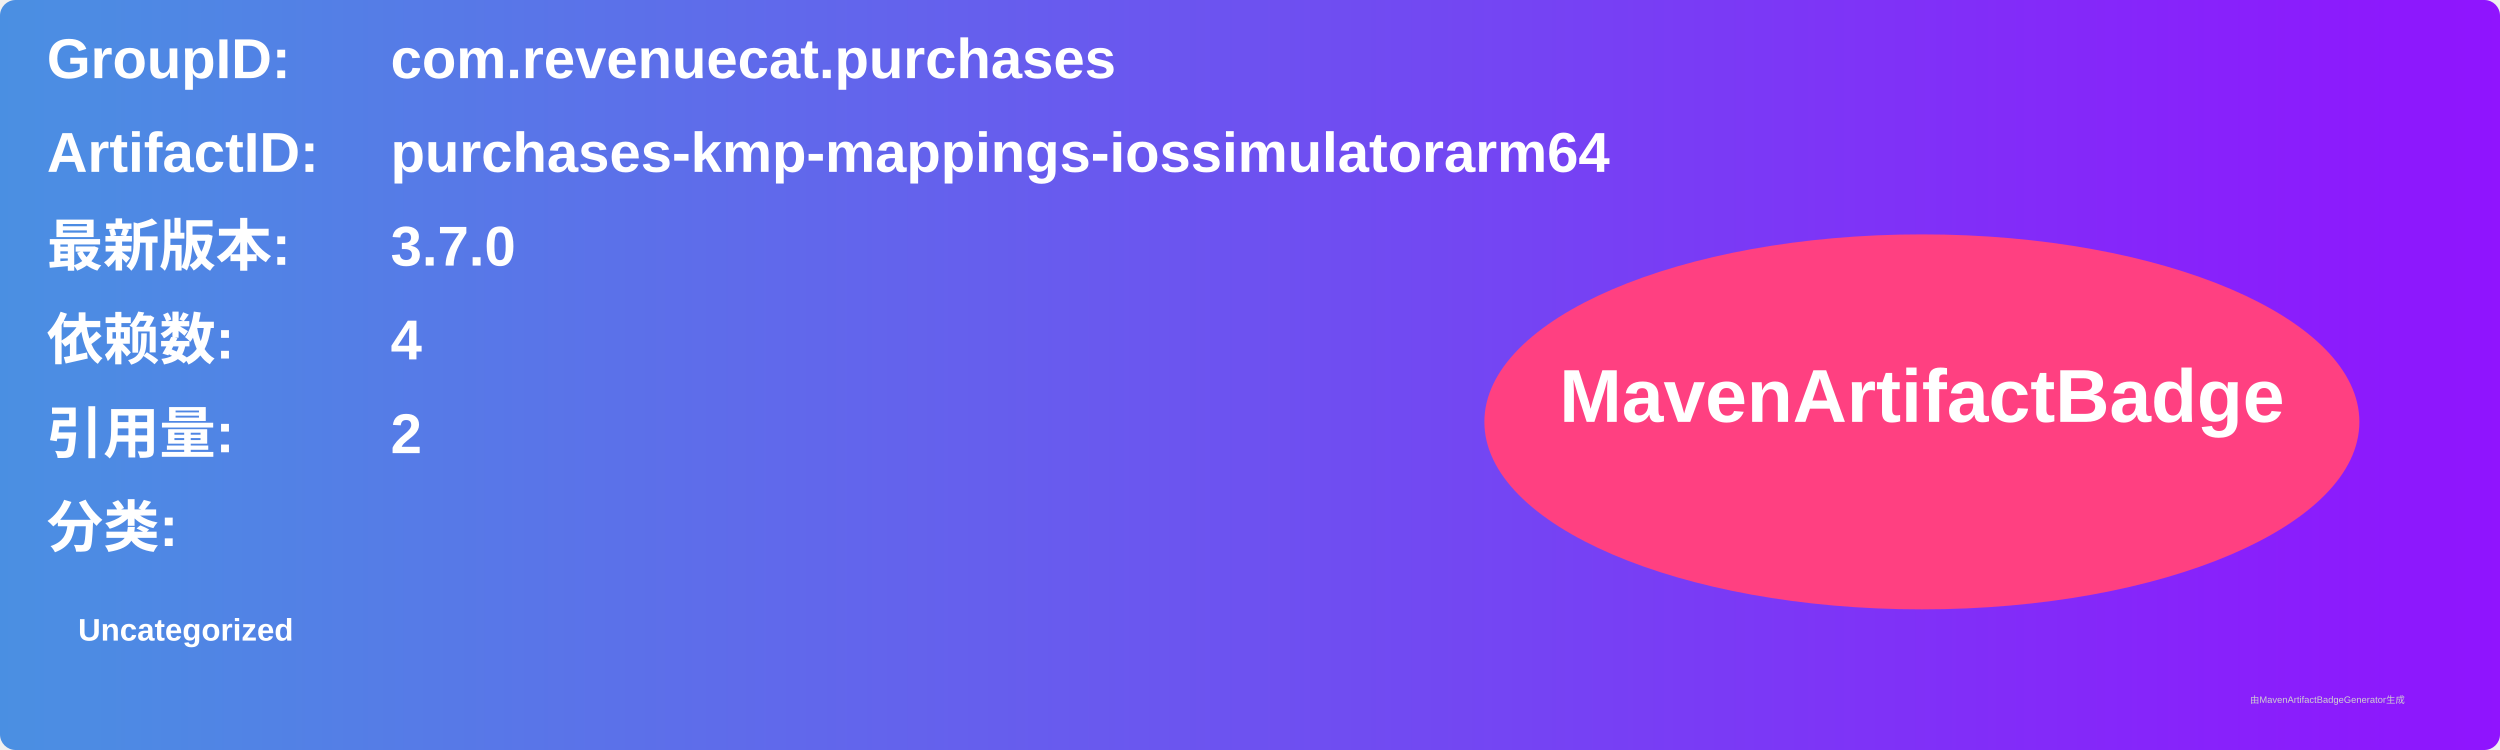
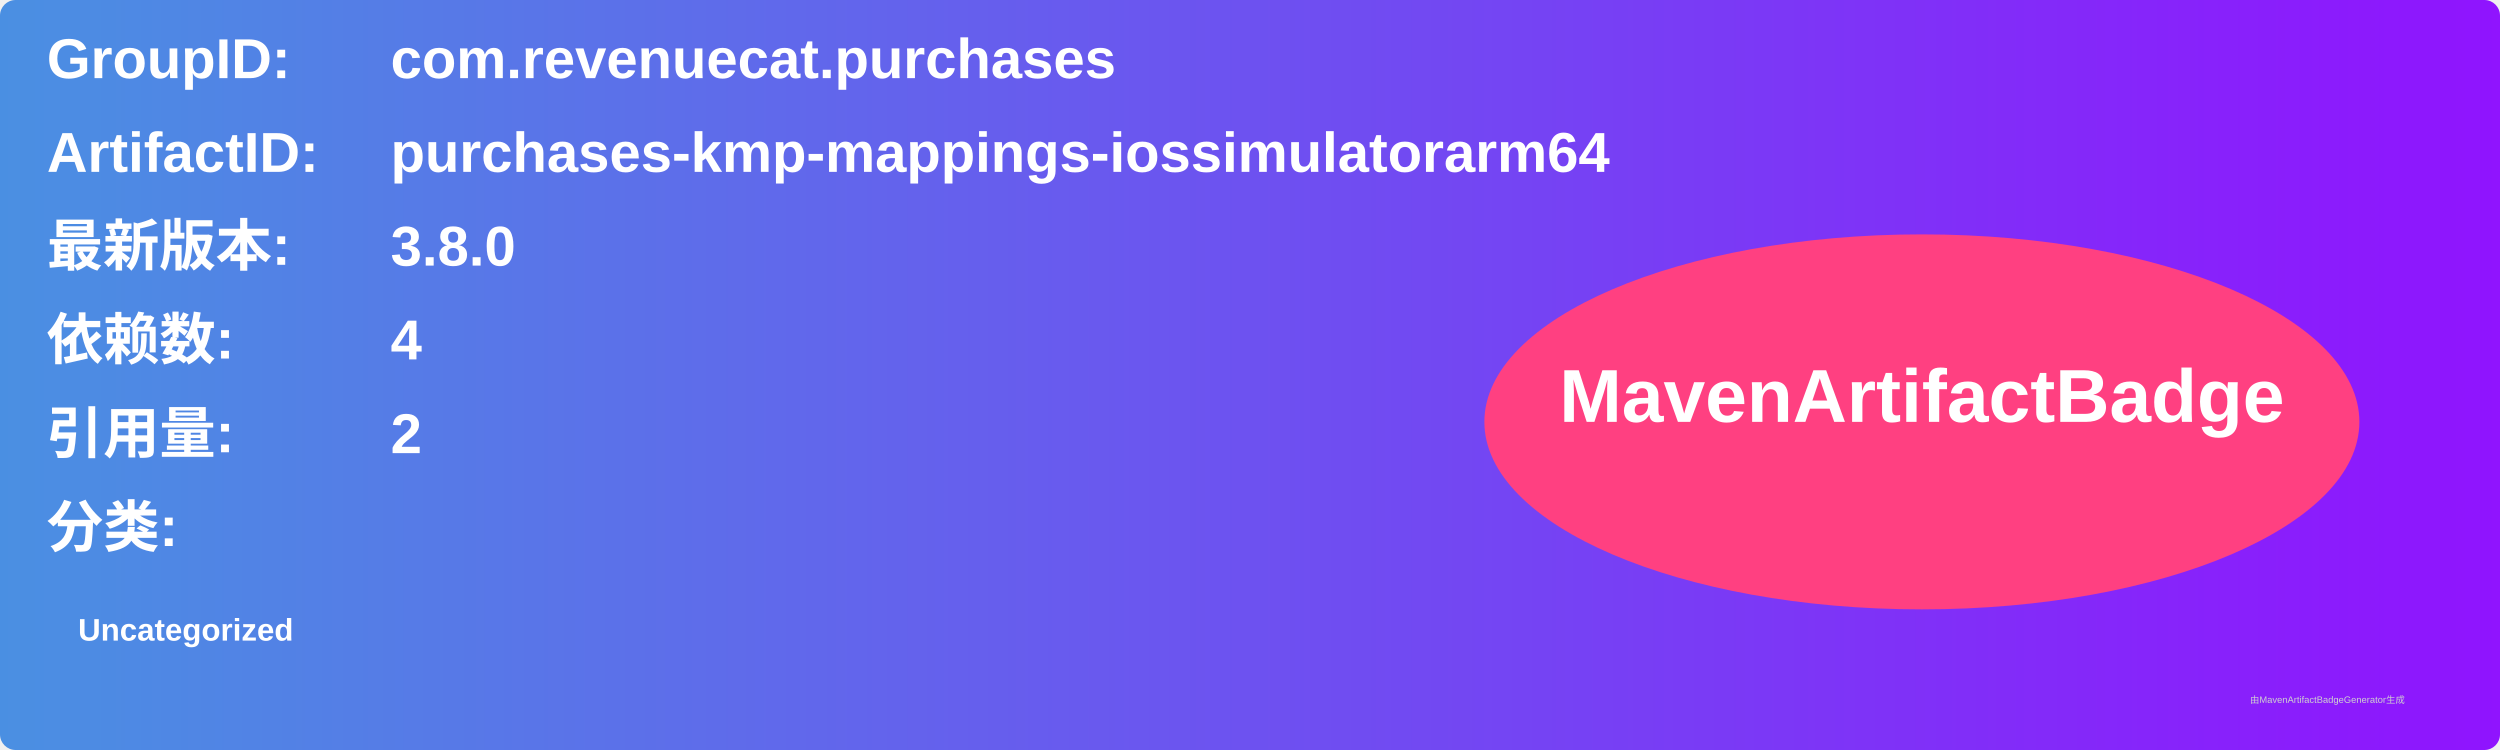
<svg xmlns="http://www.w3.org/2000/svg" width="800" height="240" viewBox="0 0 800 240">
  <linearGradient id="grad" x1="0%" y1="0%" x2="100%" y2="0%">
    <stop offset="0%" stop-color="#4a90e2" />
    <stop offset="100%" stop-color="#9013fe" />
  </linearGradient>
  <rect width="100%" height="100%" rx="5" ry="5" fill="url(#grad)" />
  <g transform="translate(15, 15)">
    <text x="0" y="10" font-family="Arial" font-size="18" fill="white" font-weight="bold" width="260">GroupID:</text>
    <text x="110" y="10" font-family="Arial" font-size="18" fill="white" font-weight="bold" width="460">com.revenuecat.purchases</text>
    <text x="0" y="40" font-family="Arial" font-size="18" fill="white" font-weight="bold" width="260">ArtifactID:</text>
    <text x="110" y="40" font-family="Arial" font-size="18" fill="white" font-weight="bold" width="460">purchases-kmp-mappings-iossimulatorarm64</text>
    <text x="0" y="70" font-family="Arial" font-size="18" fill="white" font-weight="bold">最新版本:</text>
    <text x="110" y="70" font-family="Arial" font-size="18" fill="white" font-weight="bold">
-       <tspan font-weight="bold">3.7.0</tspan>
+       <tspan font-weight="bold">3.8.0</tspan>
    </text>
    <text x="0" y="100" font-family="Arial" font-size="18" fill="white" font-weight="bold">依赖数: </text>
    <text x="110" y="100" font-family="Arial" font-size="18" fill="white">
      <tspan font-weight="bold">4</tspan>
    </text>
    <text x="0" y="130" font-family="Arial" font-size="18" fill="white" font-weight="bold">引用量: </text>
    <text x="110" y="130" font-family="Arial" font-size="18" fill="white">
      <tspan font-weight="bold">2</tspan>
    </text>
    <text x="0" y="160" font-family="Arial" font-size="18" fill="white" font-weight="bold">分类:</text>
    <text x="10" y="190" font-family="Arial" font-size="10" fill="white">
      <tspan font-weight="bold">Uncategorized</tspan>
    </text>
    <ellipse cx="600" cy="120" rx="140" ry="60" fill="#ff4081" />
    <text x="600" y="120" text-anchor="middle" font-family="Arial" font-size="24" fill="white" font-weight="bold">MavenArtifactBadge</text>
  </g>
  <text x="720" y="225" font-family="Arial" font-size="3" fill="#d0d0d0">由MavenArtifactBadgeGenerator生成</text>
</svg>
